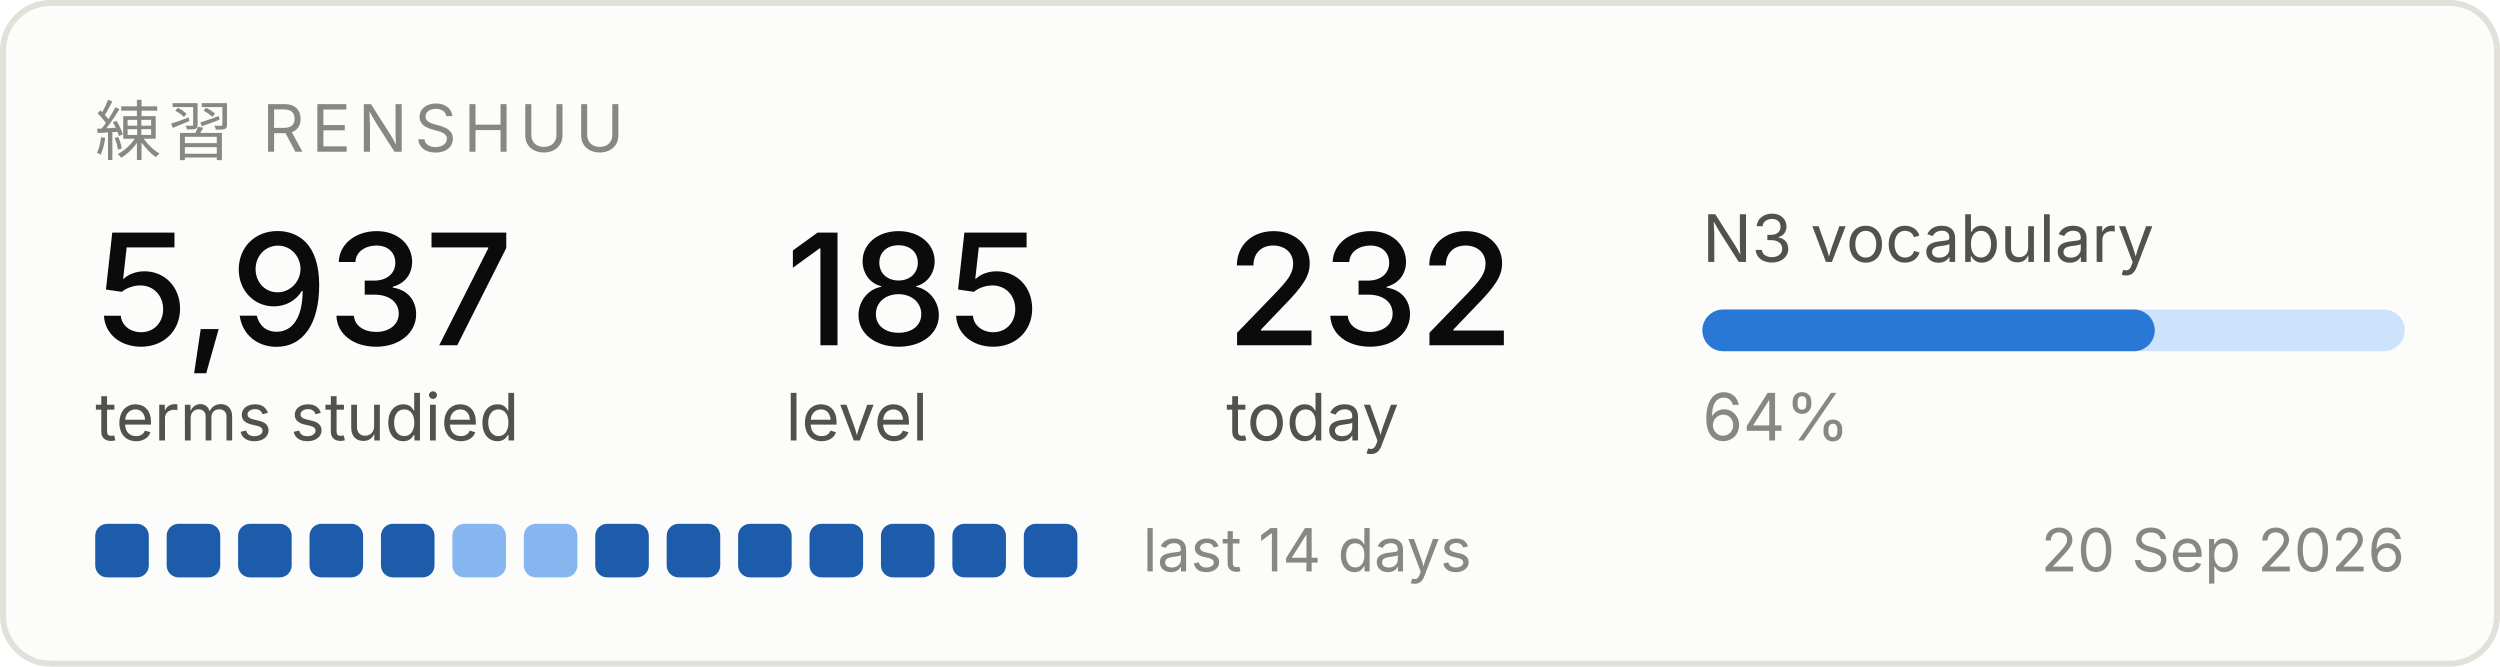
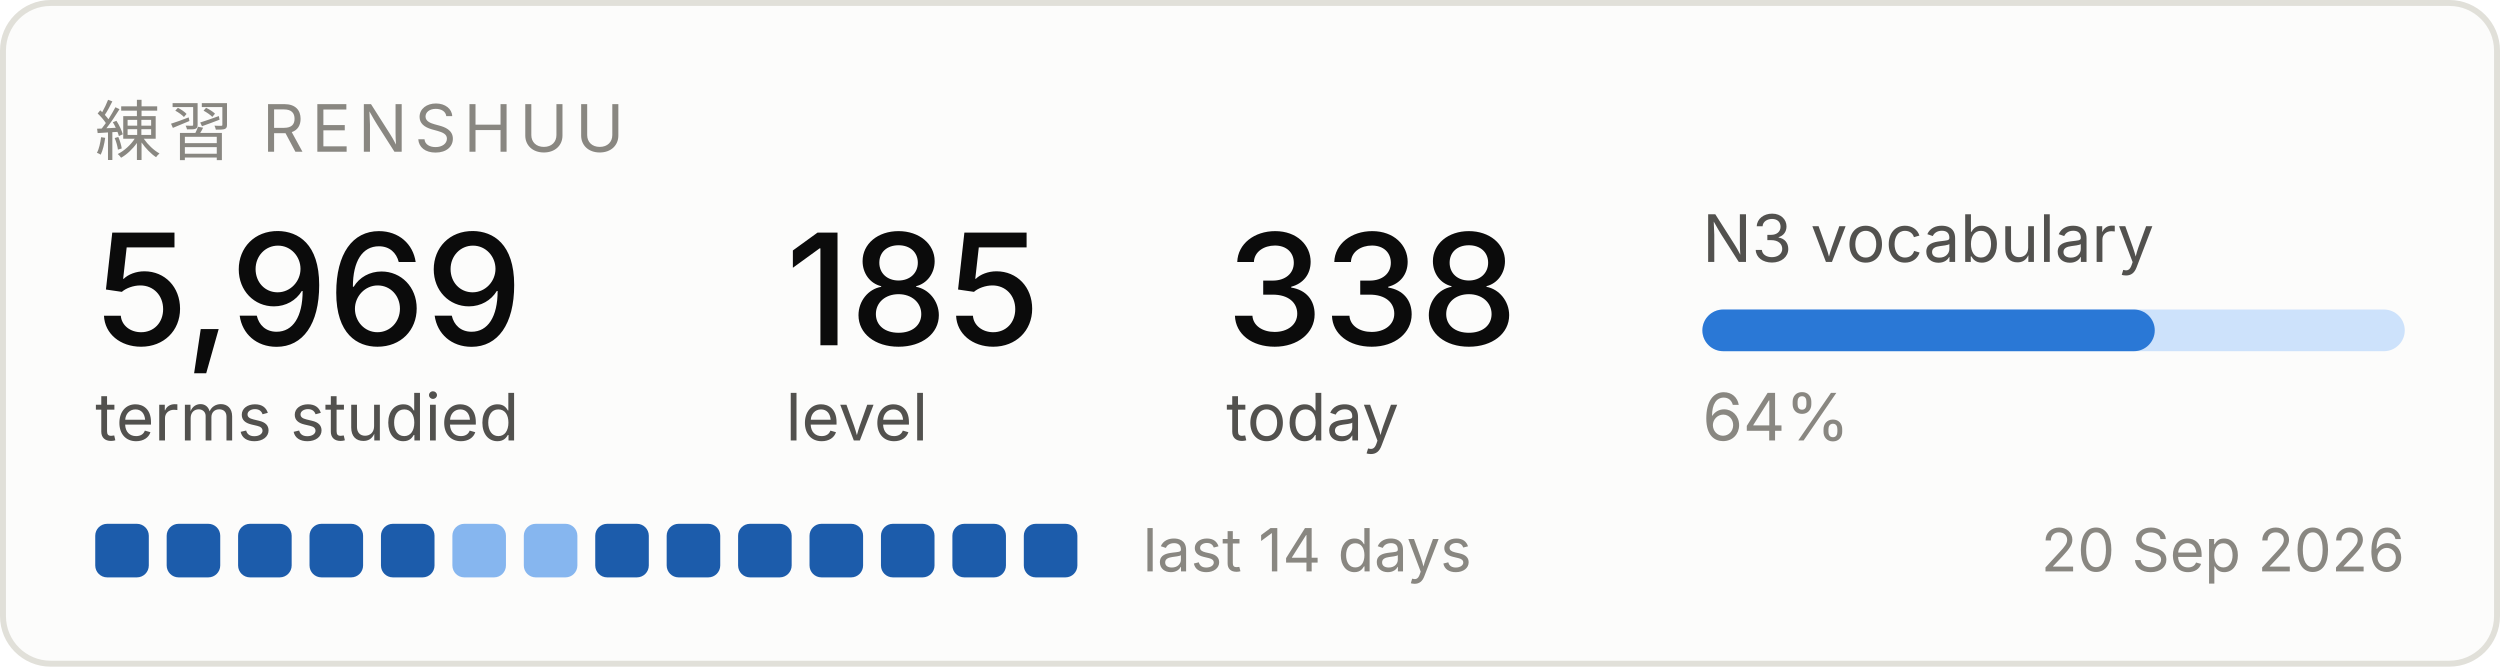
<svg xmlns="http://www.w3.org/2000/svg" width="420" height="112" viewBox="0 0 420 112" role="img" aria-label="Renshuu study progress">
  <rect x="0.5" y="0.5" width="419" height="111" rx="8" fill="#fcfcfb" stroke="#e1e0d9" />
  <text x="16" y="26" font-family="system-ui, -apple-system, Segoe UI, sans-serif" font-size="11" fill="#898781" letter-spacing="1.2">練習  RENSHUU</text>
-   <text x="16" y="58" font-family="system-ui, -apple-system, Segoe UI, sans-serif" font-size="26" fill="#0b0b0b" font-weight="500">5,937</text>
+   <text x="16" y="58" font-family="system-ui, -apple-system, Segoe UI, sans-serif" font-size="26" fill="#0b0b0b" font-weight="500">5,969</text>
  <text x="16" y="74" font-family="system-ui, -apple-system, Segoe UI, sans-serif" font-size="11" fill="#52514e">terms studied</text>
  <text x="132" y="58" font-family="system-ui, -apple-system, Segoe UI, sans-serif" font-size="26" fill="#0b0b0b" font-weight="500">185</text>
  <text x="132" y="74" font-family="system-ui, -apple-system, Segoe UI, sans-serif" font-size="11" fill="#52514e">level</text>
-   <text x="206" y="58" font-family="system-ui, -apple-system, Segoe UI, sans-serif" font-size="26" fill="#0b0b0b" font-weight="500">232</text>
+   <text x="206" y="58" font-family="system-ui, -apple-system, Segoe UI, sans-serif" font-size="26" fill="#0b0b0b" font-weight="500">338</text>
  <text x="206" y="74" font-family="system-ui, -apple-system, Segoe UI, sans-serif" font-size="11" fill="#52514e">today</text>
  <text x="286" y="44" font-family="system-ui, -apple-system, Segoe UI, sans-serif" font-size="11" fill="#52514e">N3 vocabulary</text>
  <rect x="286" y="52" width="118" height="7" rx="3.5" fill="#cde2fb" />
  <rect x="286" y="52" width="76" height="7" rx="3.5" fill="#2a78d6" />
  <text x="286" y="74" font-family="system-ui, -apple-system, Segoe UI, sans-serif" font-size="11" fill="#898781">64%</text>
  <rect x="16" y="88" width="9" height="9" rx="2" fill="#1c5cab" />
  <rect x="28" y="88" width="9" height="9" rx="2" fill="#1c5cab" />
  <rect x="40" y="88" width="9" height="9" rx="2" fill="#1c5cab" />
  <rect x="52" y="88" width="9" height="9" rx="2" fill="#1c5cab" />
  <rect x="64" y="88" width="9" height="9" rx="2" fill="#1c5cab" />
  <rect x="76" y="88" width="9" height="9" rx="2" fill="#86b6ef" />
  <rect x="88" y="88" width="9" height="9" rx="2" fill="#86b6ef" />
  <rect x="100" y="88" width="9" height="9" rx="2" fill="#1c5cab" />
  <rect x="112" y="88" width="9" height="9" rx="2" fill="#1c5cab" />
  <rect x="124" y="88" width="9" height="9" rx="2" fill="#1c5cab" />
  <rect x="136" y="88" width="9" height="9" rx="2" fill="#1c5cab" />
  <rect x="148" y="88" width="9" height="9" rx="2" fill="#1c5cab" />
  <rect x="160" y="88" width="9" height="9" rx="2" fill="#1c5cab" />
  <rect x="172" y="88" width="9" height="9" rx="2" fill="#1c5cab" />
  <text x="192" y="96" font-family="system-ui, -apple-system, Segoe UI, sans-serif" font-size="10" fill="#898781">last 14 days</text>
  <text x="404" y="96" font-family="system-ui, -apple-system, Segoe UI, sans-serif" font-size="10" fill="#898781" text-anchor="end">20 Sep 2026</text>
</svg>
